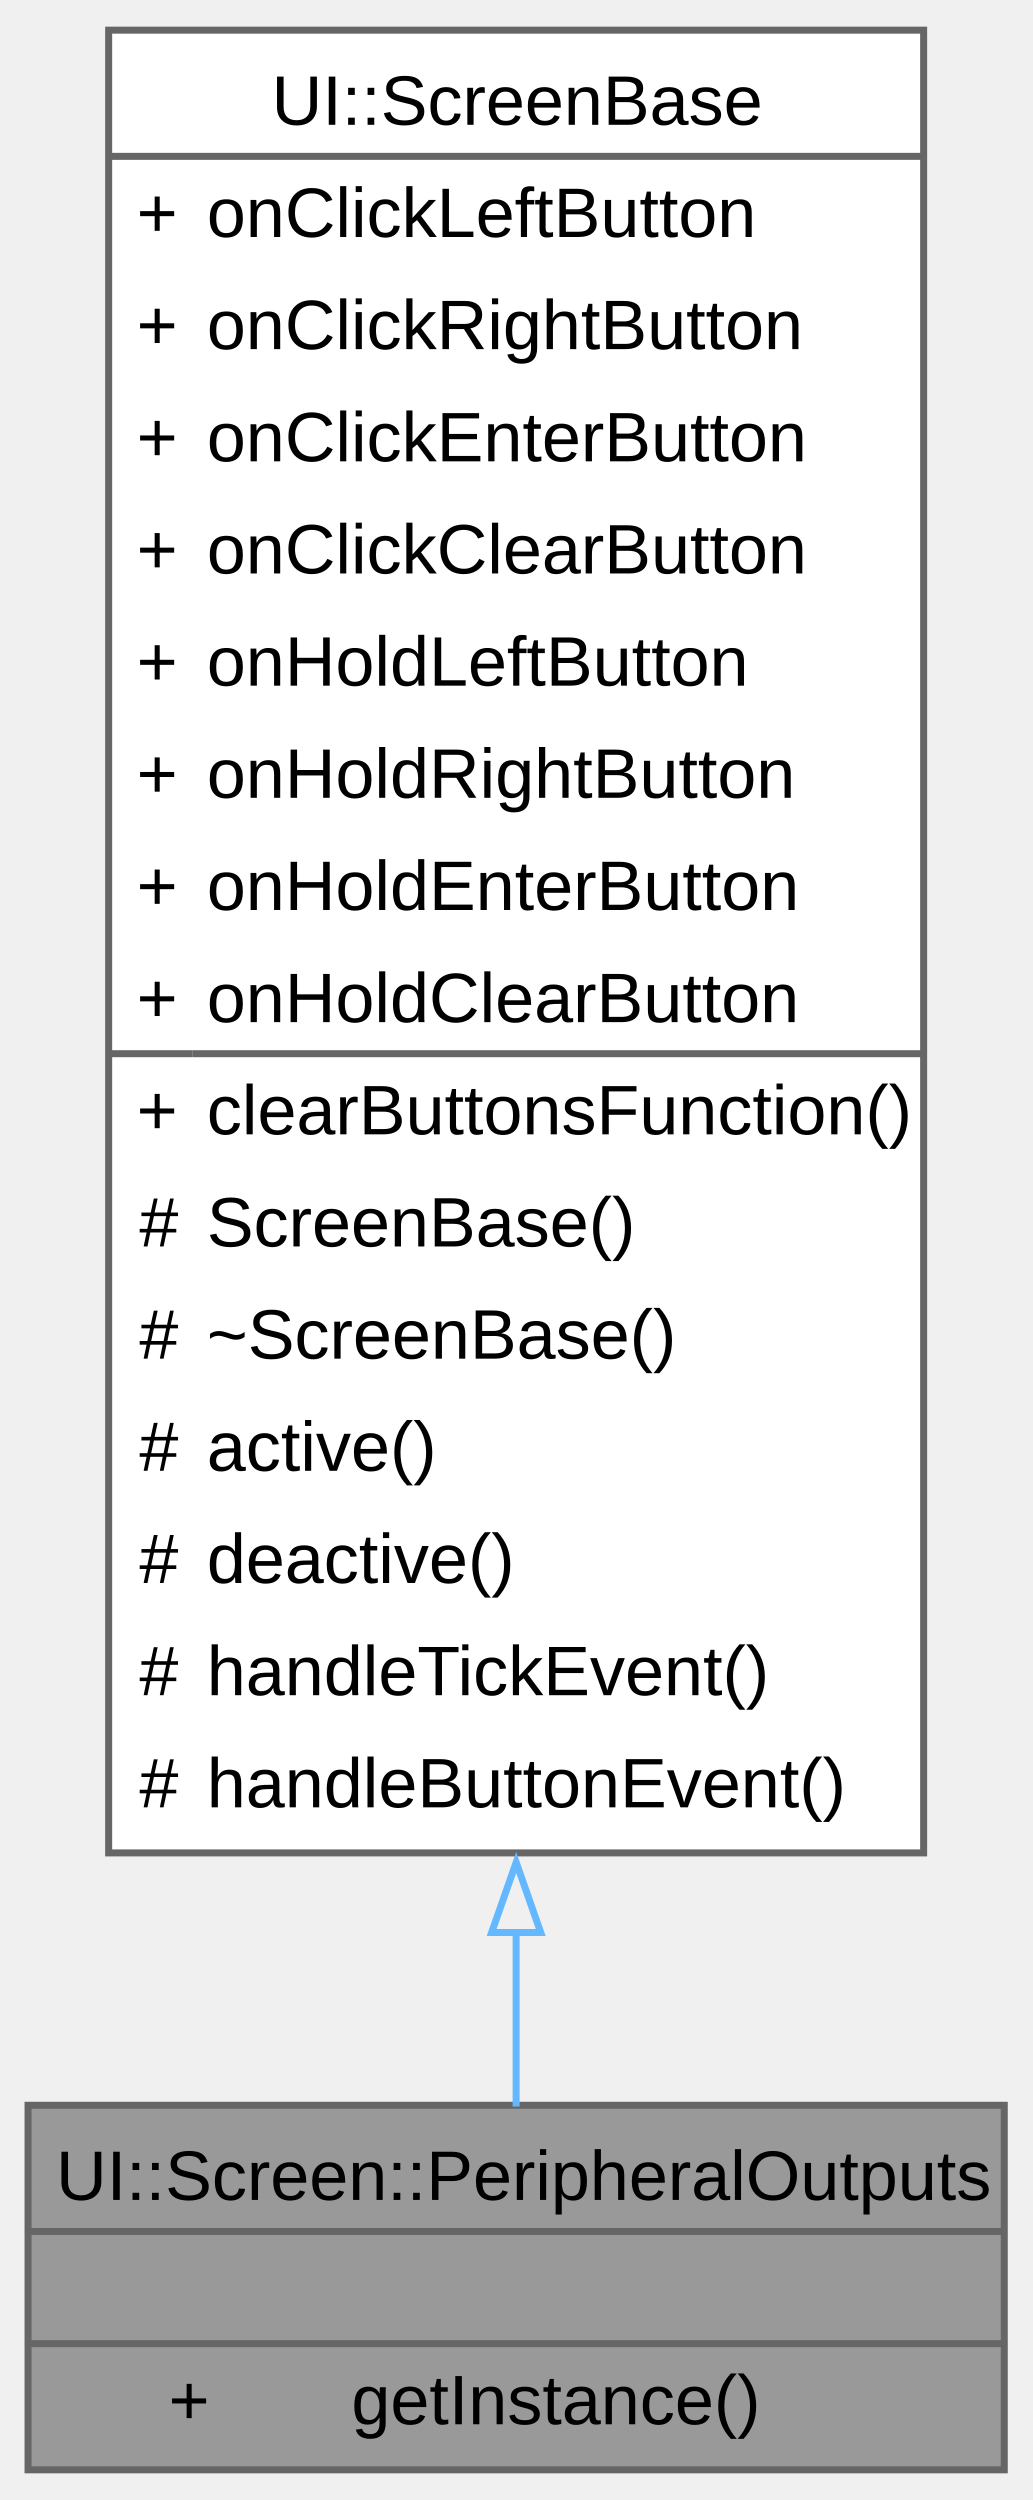
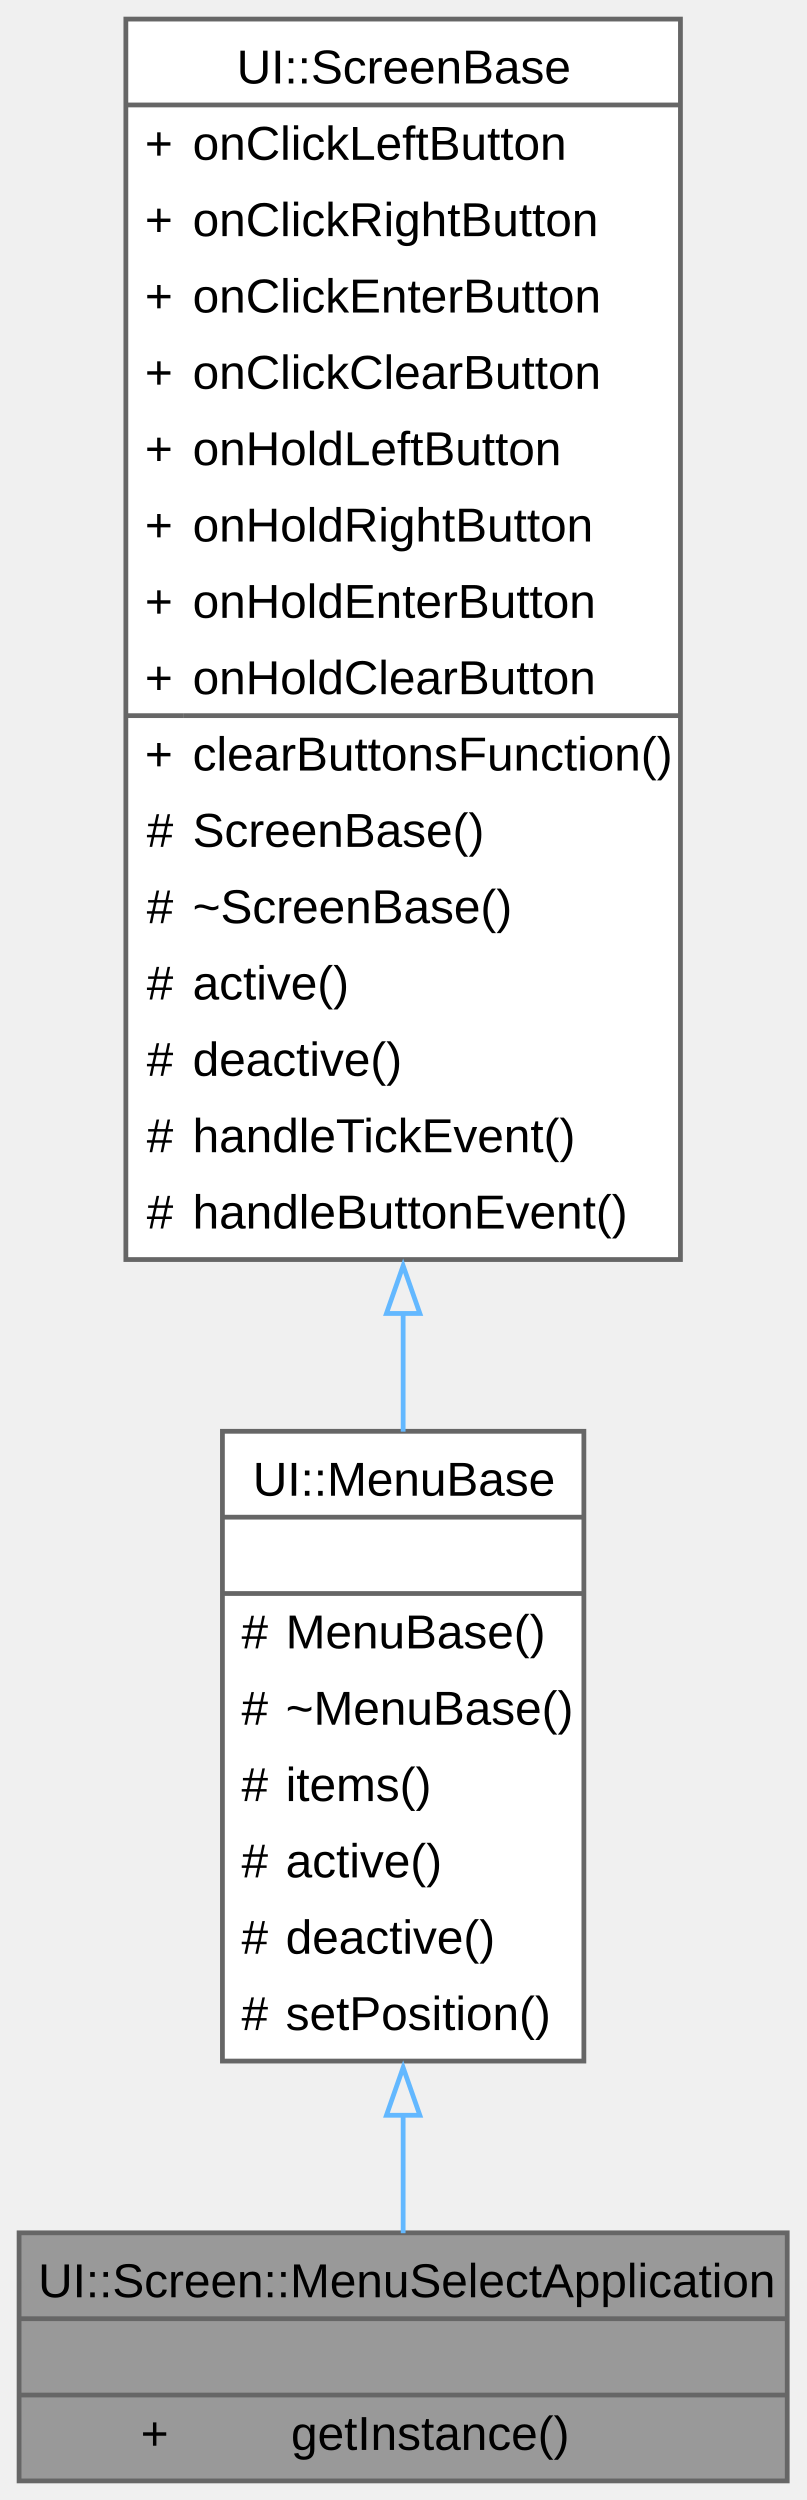
- <svg xmlns="http://www.w3.org/2000/svg" xmlns:xlink="http://www.w3.org/1999/xlink" width="147pt" height="356pt" viewBox="0.00 0.00 147.25 356.00">
-   <g id="graph0" class="graph" transform="scale(1 1) rotate(0) translate(4 352)">
+ <svg xmlns="http://www.w3.org/2000/svg" xmlns:xlink="http://www.w3.org/1999/xlink" width="169pt" height="524pt" viewBox="0.00 0.00 169.00 524.00">
+   <g id="graph0" class="graph" transform="scale(1 1) rotate(0) translate(4 520)">
    <g id="Node000001" class="node">
      <g id="a_Node000001">
-         <a xlink:title="A singleton class derived from ScreenBase that handles peripheral output screens.">
-           <polygon fill="#999999" stroke="none" points="139.25,-52 0,-52 0,0 139.25,0 139.25,-52" />
-           <text text-anchor="start" x="4" y="-38.5" font-family="Arial" font-size="10.00">UI::Screen::PeripheralOutputs</text>
-           <text text-anchor="start" x="68.12" y="-22.5" font-family="Arial" font-size="10.00"> </text>
-           <text text-anchor="start" x="20.06" y="-6.5" font-family="Arial" font-size="10.00">+</text>
-           <text text-anchor="start" x="46.12" y="-6.5" font-family="Arial" font-size="10.00">getInstance()</text>
-           <polygon fill="#666666" stroke="#666666" points="0,-34 0,-34 139.25,-34 139.25,-34 0,-34" />
-           <polygon fill="#666666" stroke="#666666" points="0,-18 0,-18 139.25,-18 139.25,-18 0,-18" />
-           <polygon fill="none" stroke="#666666" points="0,0 0,-52 139.25,-52 139.25,0 0,0" />
+         <a xlink:title="A class for managing the application selection menu.">
+           <polygon fill="#999999" stroke="none" points="161,-52 0,-52 0,0 161,0 161,-52" />
+           <text text-anchor="start" x="4" y="-38.5" font-family="Arial" font-size="10.00">UI::Screen::MenuSelectApplication</text>
+           <text text-anchor="start" x="79" y="-22.5" font-family="Arial" font-size="10.00"> </text>
+           <text text-anchor="start" x="25.5" y="-6.5" font-family="Arial" font-size="10.00">+</text>
+           <text text-anchor="start" x="57" y="-6.5" font-family="Arial" font-size="10.00">getInstance()</text>
+           <polygon fill="#666666" stroke="#666666" points="0,-34 0,-34 161,-34 161,-34 0,-34" />
+           <polygon fill="#666666" stroke="#666666" points="0,-18 0,-18 161,-18 161,-18 0,-18" />
+           <polygon fill="none" stroke="#666666" points="0,0 0,-52 161,-52 161,0 0,0" />
        </a>
      </g>
    </g>
    <g id="Node000002" class="node">
      <g id="a_Node000002">
-         <a xlink:href="../../d8/d91/a00410.html" target="_top" xlink:title="A base class for screen components in the UI.">
-           <polygon fill="white" stroke="none" points="127.75,-348 11.5,-348 11.5,-88 127.75,-88 127.75,-348" />
-           <text text-anchor="start" x="34.75" y="-334.5" font-family="Arial" font-size="10.00">UI::ScreenBase</text>
-           <text text-anchor="start" x="15.5" y="-318.5" font-family="Arial" font-size="10.00">+</text>
-           <text text-anchor="start" x="25.5" y="-318.5" font-family="Arial" font-size="10.00">onClickLeftButton</text>
-           <text text-anchor="start" x="15.5" y="-302.5" font-family="Arial" font-size="10.00">+</text>
-           <text text-anchor="start" x="25.5" y="-302.5" font-family="Arial" font-size="10.00">onClickRightButton</text>
-           <text text-anchor="start" x="15.5" y="-286.5" font-family="Arial" font-size="10.00">+</text>
-           <text text-anchor="start" x="25.5" y="-286.5" font-family="Arial" font-size="10.00">onClickEnterButton</text>
-           <text text-anchor="start" x="15.5" y="-270.5" font-family="Arial" font-size="10.00">+</text>
-           <text text-anchor="start" x="25.5" y="-270.5" font-family="Arial" font-size="10.00">onClickClearButton</text>
-           <text text-anchor="start" x="15.5" y="-254.5" font-family="Arial" font-size="10.00">+</text>
-           <text text-anchor="start" x="25.5" y="-254.5" font-family="Arial" font-size="10.00">onHoldLeftButton</text>
-           <text text-anchor="start" x="15.5" y="-238.5" font-family="Arial" font-size="10.00">+</text>
-           <text text-anchor="start" x="25.5" y="-238.5" font-family="Arial" font-size="10.00">onHoldRightButton</text>
-           <text text-anchor="start" x="15.5" y="-222.5" font-family="Arial" font-size="10.00">+</text>
-           <text text-anchor="start" x="25.5" y="-222.5" font-family="Arial" font-size="10.00">onHoldEnterButton</text>
-           <text text-anchor="start" x="15.5" y="-206.5" font-family="Arial" font-size="10.00">+</text>
-           <text text-anchor="start" x="25.5" y="-206.5" font-family="Arial" font-size="10.00">onHoldClearButton</text>
-           <text text-anchor="start" x="15.5" y="-190.5" font-family="Arial" font-size="10.00">+</text>
-           <text text-anchor="start" x="25.5" y="-190.5" font-family="Arial" font-size="10.00">clearButtonsFunction()</text>
-           <text text-anchor="start" x="15.88" y="-174.5" font-family="Arial" font-size="10.00">#</text>
-           <text text-anchor="start" x="25.5" y="-174.5" font-family="Arial" font-size="10.00">ScreenBase()</text>
-           <text text-anchor="start" x="15.88" y="-158.5" font-family="Arial" font-size="10.00">#</text>
-           <text text-anchor="start" x="25.5" y="-158.5" font-family="Arial" font-size="10.00">~ScreenBase()</text>
-           <text text-anchor="start" x="15.88" y="-142.5" font-family="Arial" font-size="10.00">#</text>
-           <text text-anchor="start" x="25.5" y="-142.5" font-family="Arial" font-size="10.00">active()</text>
-           <text text-anchor="start" x="15.88" y="-126.5" font-family="Arial" font-size="10.00">#</text>
-           <text text-anchor="start" x="25.5" y="-126.5" font-family="Arial" font-size="10.00">deactive()</text>
-           <text text-anchor="start" x="15.88" y="-110.5" font-family="Arial" font-size="10.00">#</text>
-           <text text-anchor="start" x="25.5" y="-110.5" font-family="Arial" font-size="10.00">handleTickEvent()</text>
-           <text text-anchor="start" x="15.88" y="-94.5" font-family="Arial" font-size="10.00">#</text>
-           <text text-anchor="start" x="25.5" y="-94.5" font-family="Arial" font-size="10.00">handleButtonEvent()</text>
-           <polygon fill="#666666" stroke="#666666" points="11.5,-330 11.5,-330 127.75,-330 127.75,-330 11.5,-330" />
-           <polygon fill="#666666" stroke="#666666" points="11.5,-202 11.5,-202 23.5,-202 23.5,-202 11.5,-202" />
-           <polygon fill="#666666" stroke="#666666" points="23.5,-202 23.5,-202 127.75,-202 127.75,-202 23.5,-202" />
-           <polygon fill="none" stroke="#666666" points="11.5,-88 11.5,-348 127.75,-348 127.75,-88 11.5,-88" />
+         <a xlink:href="../../d3/d29/a00419.html" target="_top" xlink:title="A base class for creating menu components in the UI.">
+           <polygon fill="white" stroke="none" points="118.38,-220 42.62,-220 42.62,-88 118.38,-88 118.38,-220" />
+           <text text-anchor="start" x="49" y="-206.5" font-family="Arial" font-size="10.00">UI::MenuBase</text>
+           <text text-anchor="start" x="79" y="-190.5" font-family="Arial" font-size="10.00"> </text>
+           <text text-anchor="start" x="46.62" y="-174.5" font-family="Arial" font-size="10.00">#</text>
+           <text text-anchor="start" x="55.88" y="-174.5" font-family="Arial" font-size="10.00">MenuBase()</text>
+           <text text-anchor="start" x="46.62" y="-158.5" font-family="Arial" font-size="10.00">#</text>
+           <text text-anchor="start" x="55.88" y="-158.5" font-family="Arial" font-size="10.00">~MenuBase()</text>
+           <text text-anchor="start" x="46.62" y="-142.5" font-family="Arial" font-size="10.00">#</text>
+           <text text-anchor="start" x="55.88" y="-142.5" font-family="Arial" font-size="10.00">items()</text>
+           <text text-anchor="start" x="46.62" y="-126.5" font-family="Arial" font-size="10.00">#</text>
+           <text text-anchor="start" x="55.88" y="-126.5" font-family="Arial" font-size="10.00">active()</text>
+           <text text-anchor="start" x="46.62" y="-110.5" font-family="Arial" font-size="10.00">#</text>
+           <text text-anchor="start" x="55.88" y="-110.5" font-family="Arial" font-size="10.00">deactive()</text>
+           <text text-anchor="start" x="46.62" y="-94.5" font-family="Arial" font-size="10.00">#</text>
+           <text text-anchor="start" x="55.88" y="-94.5" font-family="Arial" font-size="10.00">setPosition()</text>
+           <polygon fill="#666666" stroke="#666666" points="42.62,-202 42.62,-202 118.38,-202 118.38,-202 42.62,-202" />
+           <polygon fill="#666666" stroke="#666666" points="42.62,-186 42.62,-186 118.38,-186 118.38,-186 42.62,-186" />
+           <polygon fill="none" stroke="#666666" points="42.62,-88 42.62,-220 118.38,-220 118.38,-88 42.62,-88" />
        </a>
      </g>
    </g>
    <g id="edge1_Node000001_Node000002" class="edge">
      <g id="a_edge1_Node000001_Node000002">
        <a xlink:title=" ">
-           <path fill="none" stroke="#63b8ff" d="M69.62,-76.94C69.62,-67.65 69.62,-59.11 69.62,-51.82" />
-           <polygon fill="none" stroke="#63b8ff" points="66.13,-76.65 69.63,-86.65 73.13,-76.65 66.13,-76.65" />
+           <path fill="none" stroke="#63b8ff" d="M80.5,-76.75C80.5,-67.85 80.5,-59.32 80.5,-51.92" />
+           <polygon fill="none" stroke="#63b8ff" points="77,-76.64 80.5,-86.64 84,-76.64 77,-76.64" />
+         </a>
+       </g>
+     </g>
+     <g id="Node000003" class="node">
+       <g id="a_Node000003">
+         <a xlink:href="../../da/db6/a00427.html" target="_top" xlink:title="A base class for screen components in the UI.">
+           <polygon fill="white" stroke="none" points="138.62,-516 22.38,-516 22.38,-256 138.62,-256 138.62,-516" />
+           <text text-anchor="start" x="45.62" y="-502.5" font-family="Arial" font-size="10.00">UI::ScreenBase</text>
+           <text text-anchor="start" x="26.38" y="-486.5" font-family="Arial" font-size="10.00">+</text>
+           <text text-anchor="start" x="36.38" y="-486.5" font-family="Arial" font-size="10.00">onClickLeftButton</text>
+           <text text-anchor="start" x="26.38" y="-470.5" font-family="Arial" font-size="10.00">+</text>
+           <text text-anchor="start" x="36.38" y="-470.5" font-family="Arial" font-size="10.00">onClickRightButton</text>
+           <text text-anchor="start" x="26.38" y="-454.5" font-family="Arial" font-size="10.00">+</text>
+           <text text-anchor="start" x="36.38" y="-454.5" font-family="Arial" font-size="10.00">onClickEnterButton</text>
+           <text text-anchor="start" x="26.38" y="-438.5" font-family="Arial" font-size="10.00">+</text>
+           <text text-anchor="start" x="36.38" y="-438.5" font-family="Arial" font-size="10.00">onClickClearButton</text>
+           <text text-anchor="start" x="26.38" y="-422.5" font-family="Arial" font-size="10.00">+</text>
+           <text text-anchor="start" x="36.38" y="-422.5" font-family="Arial" font-size="10.00">onHoldLeftButton</text>
+           <text text-anchor="start" x="26.38" y="-406.5" font-family="Arial" font-size="10.00">+</text>
+           <text text-anchor="start" x="36.38" y="-406.5" font-family="Arial" font-size="10.00">onHoldRightButton</text>
+           <text text-anchor="start" x="26.38" y="-390.5" font-family="Arial" font-size="10.00">+</text>
+           <text text-anchor="start" x="36.38" y="-390.5" font-family="Arial" font-size="10.00">onHoldEnterButton</text>
+           <text text-anchor="start" x="26.38" y="-374.5" font-family="Arial" font-size="10.00">+</text>
+           <text text-anchor="start" x="36.38" y="-374.5" font-family="Arial" font-size="10.00">onHoldClearButton</text>
+           <text text-anchor="start" x="26.38" y="-358.5" font-family="Arial" font-size="10.00">+</text>
+           <text text-anchor="start" x="36.38" y="-358.5" font-family="Arial" font-size="10.00">clearButtonsFunction()</text>
+           <text text-anchor="start" x="26.75" y="-342.5" font-family="Arial" font-size="10.00">#</text>
+           <text text-anchor="start" x="36.38" y="-342.5" font-family="Arial" font-size="10.00">ScreenBase()</text>
+           <text text-anchor="start" x="26.75" y="-326.5" font-family="Arial" font-size="10.00">#</text>
+           <text text-anchor="start" x="36.38" y="-326.5" font-family="Arial" font-size="10.00">~ScreenBase()</text>
+           <text text-anchor="start" x="26.75" y="-310.5" font-family="Arial" font-size="10.00">#</text>
+           <text text-anchor="start" x="36.38" y="-310.5" font-family="Arial" font-size="10.00">active()</text>
+           <text text-anchor="start" x="26.75" y="-294.5" font-family="Arial" font-size="10.00">#</text>
+           <text text-anchor="start" x="36.38" y="-294.5" font-family="Arial" font-size="10.00">deactive()</text>
+           <text text-anchor="start" x="26.75" y="-278.5" font-family="Arial" font-size="10.00">#</text>
+           <text text-anchor="start" x="36.38" y="-278.5" font-family="Arial" font-size="10.00">handleTickEvent()</text>
+           <text text-anchor="start" x="26.75" y="-262.5" font-family="Arial" font-size="10.00">#</text>
+           <text text-anchor="start" x="36.38" y="-262.5" font-family="Arial" font-size="10.00">handleButtonEvent()</text>
+           <polygon fill="#666666" stroke="#666666" points="22.38,-498 22.38,-498 138.62,-498 138.62,-498 22.38,-498" />
+           <polygon fill="#666666" stroke="#666666" points="22.38,-370 22.38,-370 34.38,-370 34.38,-370 22.38,-370" />
+           <polygon fill="#666666" stroke="#666666" points="34.38,-370 34.38,-370 138.62,-370 138.62,-370 34.38,-370" />
+           <polygon fill="none" stroke="#666666" points="22.38,-256 22.38,-516 138.62,-516 138.62,-256 22.38,-256" />
+         </a>
+       </g>
+     </g>
+     <g id="edge2_Node000002_Node000003" class="edge">
+       <g id="a_edge2_Node000002_Node000003">
+         <a xlink:title=" ">
+           <path fill="none" stroke="#63b8ff" d="M80.5,-244.85C80.5,-236.27 80.5,-227.89 80.5,-219.92" />
+           <polygon fill="none" stroke="#63b8ff" points="77,-244.7 80.5,-254.7 84,-244.7 77,-244.7" />
        </a>
      </g>
    </g>
  </g>
</svg>
